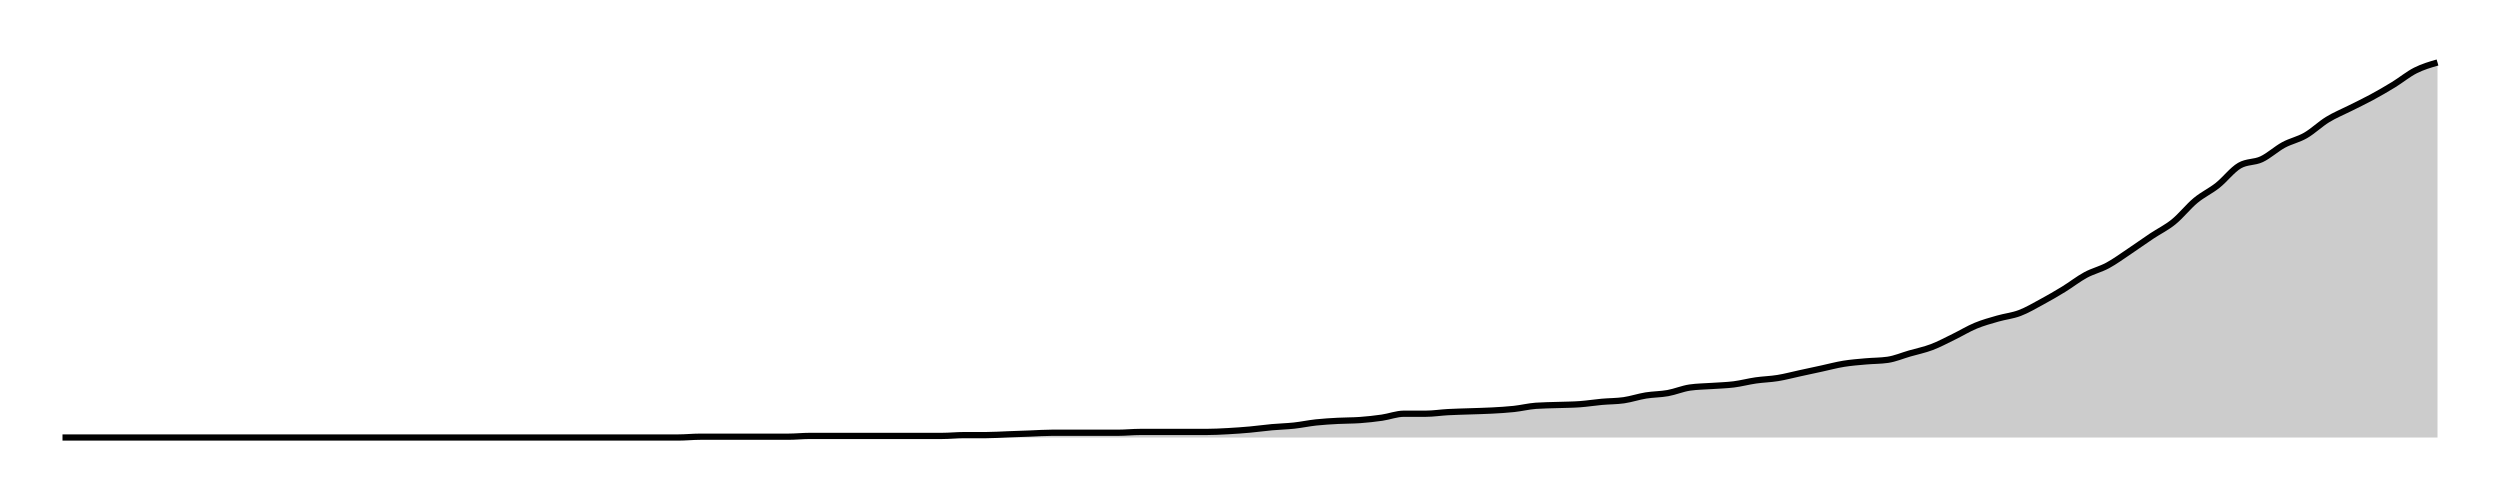
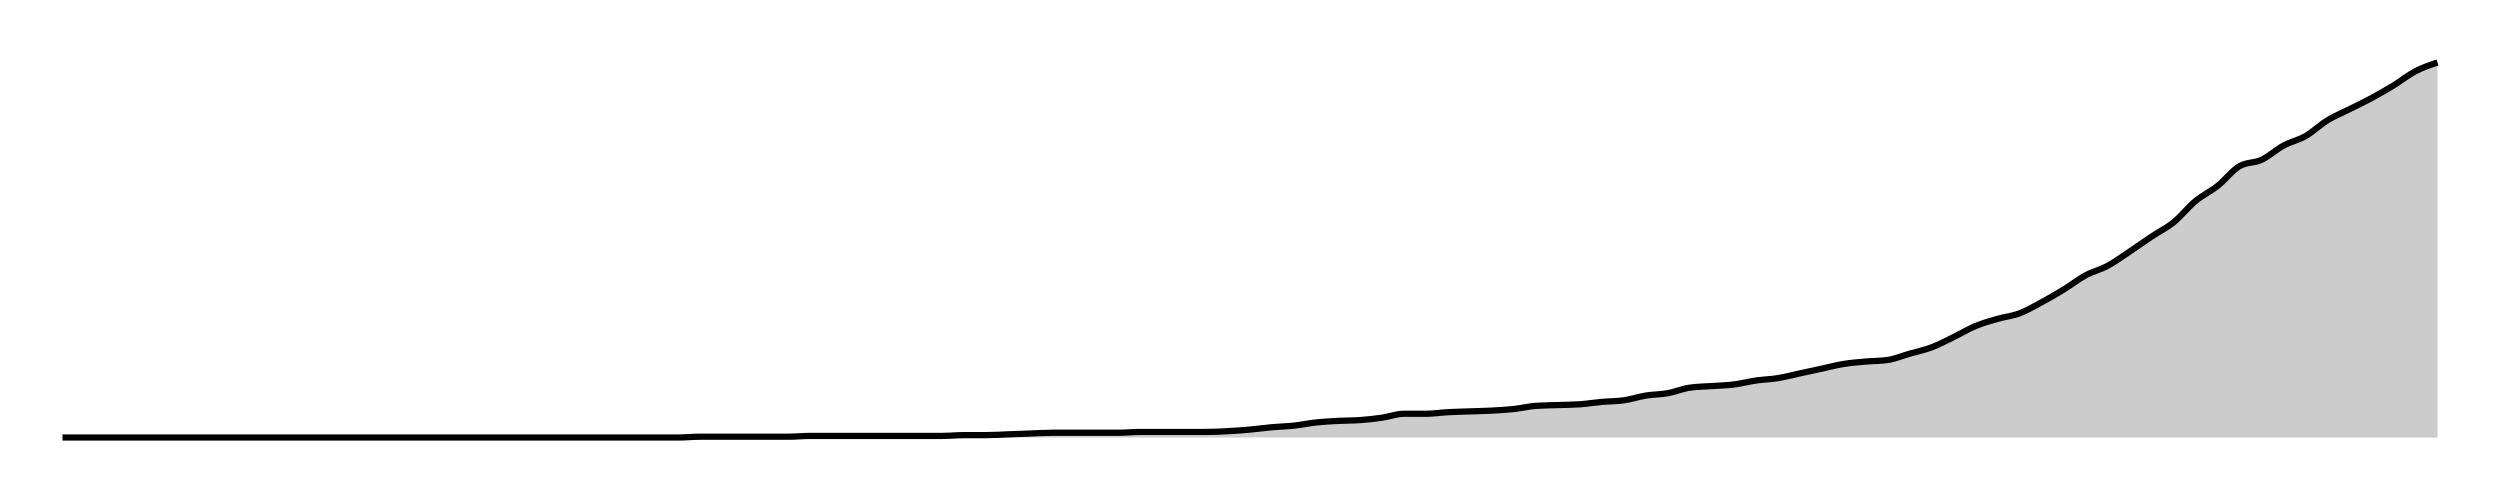
<svg xmlns="http://www.w3.org/2000/svg" width="400" height="80">
  <g transform="translate(10,10)">
-     <path class="area" fill="rgba(0, 0, 0, 0.2)" d="M0,60C10.556,60,21.111,60,31.667,60C32.84,60,34.012,60,35.185,60C36.358,60,37.531,60,38.704,60C41.049,60,43.395,60,45.741,60C46.914,60,48.086,60,49.259,60C50.432,60,51.605,60,52.778,60C53.951,60,55.123,60,56.296,60C57.469,60,58.642,60,59.815,60C63.333,60,66.852,60,70.37,60C71.543,60,72.716,60,73.889,60C77.407,60,80.926,60,84.444,60C86.79,60,89.136,60,91.481,60C92.654,60,93.827,60,95,60C96.173,60,97.346,60,98.519,60C99.691,60,100.864,59.873,102.037,59.873C103.21,59.873,104.383,59.873,105.556,59.873C106.728,59.873,107.901,59.873,109.074,59.873C110.247,59.873,111.42,59.873,112.593,59.873C113.765,59.873,114.938,59.873,116.111,59.873C117.284,59.873,118.457,59.746,119.63,59.746C120.802,59.746,121.975,59.746,123.148,59.746C124.321,59.746,125.494,59.746,126.667,59.746C127.84,59.746,129.012,59.746,130.185,59.746C131.358,59.746,132.531,59.746,133.704,59.746C134.877,59.746,136.049,59.746,137.222,59.746C138.395,59.746,139.568,59.746,140.741,59.746C141.914,59.746,143.086,59.619,144.259,59.619C145.432,59.619,146.605,59.619,147.778,59.619C148.951,59.619,150.123,59.535,151.296,59.493C152.469,59.45,153.642,59.408,154.815,59.366C155.988,59.323,157.16,59.239,158.333,59.239C159.506,59.239,160.679,59.239,161.852,59.239C163.025,59.239,164.198,59.239,165.37,59.239C166.543,59.239,167.716,59.239,168.889,59.239C170.062,59.239,171.235,59.112,172.407,59.112C173.58,59.112,174.753,59.112,175.926,59.112C177.099,59.112,178.272,59.112,179.444,59.112C180.617,59.112,181.79,59.112,182.963,59.112C184.136,59.112,185.309,59.049,186.481,58.985C187.654,58.922,188.827,58.837,190,58.732C191.173,58.626,192.346,58.457,193.519,58.351C194.691,58.245,195.864,58.224,197.037,58.097C198.21,57.97,199.383,57.717,200.556,57.59C201.728,57.463,202.901,57.4,204.074,57.336C205.247,57.273,206.42,57.294,207.593,57.209C208.765,57.125,209.938,56.998,211.111,56.829C212.284,56.66,213.457,56.195,214.63,56.195C215.802,56.195,216.975,56.195,218.148,56.195C219.321,56.195,220.494,56.004,221.667,55.941C222.84,55.877,224.012,55.856,225.185,55.814C226.358,55.772,227.531,55.751,228.704,55.687C229.877,55.624,231.049,55.56,232.222,55.433C233.395,55.307,234.568,55.011,235.741,54.926C236.914,54.841,238.086,54.841,239.259,54.799C240.432,54.757,241.605,54.757,242.778,54.672C243.951,54.588,245.123,54.397,246.296,54.292C247.469,54.186,248.642,54.207,249.815,54.038C250.988,53.869,252.16,53.467,253.333,53.277C254.506,53.087,255.679,53.108,256.852,52.896C258.025,52.685,259.198,52.178,260.37,52.008C261.543,51.839,262.716,51.839,263.889,51.755C265.062,51.67,266.235,51.649,267.407,51.501C268.58,51.353,269.753,51.036,270.926,50.867C272.099,50.698,273.272,50.677,274.444,50.486C275.617,50.296,276.79,49.979,277.963,49.725C279.136,49.471,280.309,49.218,281.481,48.964C282.654,48.71,283.827,48.393,285,48.203C286.173,48.013,287.346,47.928,288.519,47.822C289.691,47.717,290.864,47.738,292.037,47.569C293.21,47.4,294.383,46.892,295.556,46.554C296.728,46.216,297.901,45.983,299.074,45.539C300.247,45.095,301.42,44.461,302.593,43.89C303.765,43.319,304.938,42.6,306.111,42.114C307.284,41.628,308.457,41.311,309.63,40.973C310.802,40.634,311.975,40.529,313.148,40.085C314.321,39.641,315.494,38.943,316.667,38.309C317.84,37.674,319.012,36.998,320.185,36.279C321.358,35.56,322.531,34.63,323.704,33.996C324.877,33.362,326.049,33.108,327.222,32.474C328.395,31.839,329.568,30.973,330.741,30.19C331.914,29.408,333.086,28.562,334.259,27.78C335.432,26.998,336.605,26.448,337.778,25.497C338.951,24.545,340.123,23.044,341.296,22.072C342.469,21.099,343.642,20.592,344.815,19.662C345.988,18.732,347.16,17.167,348.333,16.49C349.506,15.814,350.679,16.025,351.852,15.476C353.025,14.926,354.198,13.827,355.37,13.192C356.543,12.558,357.716,12.347,358.889,11.67C360.062,10.994,361.235,9.852,362.407,9.133C363.58,8.414,364.753,7.949,365.926,7.357C367.099,6.765,368.272,6.216,369.444,5.581C370.617,4.947,371.79,4.271,372.963,3.552C374.136,2.833,375.309,1.86,376.481,1.268C377.654,0.677,378.827,0.338,380,0L380,60C378.827,60,377.654,60,376.481,60C375.309,60,374.136,60,372.963,60C371.79,60,370.617,60,369.444,60C368.272,60,367.099,60,365.926,60C364.753,60,363.58,60,362.407,60C361.235,60,360.062,60,358.889,60C357.716,60,356.543,60,355.37,60C354.198,60,353.025,60,351.852,60C350.679,60,349.506,60,348.333,60C347.16,60,345.988,60,344.815,60C343.642,60,342.469,60,341.296,60C340.123,60,338.951,60,337.778,60C336.605,60,335.432,60,334.259,60C333.086,60,331.914,60,330.741,60C329.568,60,328.395,60,327.222,60C326.049,60,324.877,60,323.704,60C322.531,60,321.358,60,320.185,60C319.012,60,317.84,60,316.667,60C315.494,60,314.321,60,313.148,60C311.975,60,310.802,60,309.63,60C308.457,60,307.284,60,306.111,60C304.938,60,303.765,60,302.593,60C301.42,60,300.247,60,299.074,60C297.901,60,296.728,60,295.556,60C294.383,60,293.21,60,292.037,60C290.864,60,289.691,60,288.519,60C287.346,60,286.173,60,285,60C283.827,60,282.654,60,281.481,60C280.309,60,279.136,60,277.963,60C276.79,60,275.617,60,274.444,60C273.272,60,272.099,60,270.926,60C269.753,60,268.58,60,267.407,60C266.235,60,265.062,60,263.889,60C262.716,60,261.543,60,260.37,60C259.198,60,258.025,60,256.852,60C255.679,60,254.506,60,253.333,60C252.16,60,250.988,60,249.815,60C248.642,60,247.469,60,246.296,60C245.123,60,243.951,60,242.778,60C241.605,60,240.432,60,239.259,60C238.086,60,236.914,60,235.741,60C234.568,60,233.395,60,232.222,60C231.049,60,229.877,60,228.704,60C227.531,60,226.358,60,225.185,60C224.012,60,222.84,60,221.667,60C220.494,60,219.321,60,218.148,60C216.975,60,215.802,60,214.63,60C213.457,60,212.284,60,211.111,60C209.938,60,208.765,60,207.593,60C206.42,60,205.247,60,204.074,60C202.901,60,201.728,60,200.556,60C199.383,60,198.21,60,197.037,60C195.864,60,194.691,60,193.519,60C192.346,60,191.173,60,190,60C188.827,60,187.654,60,186.481,60C185.309,60,184.136,60,182.963,60C181.79,60,180.617,60,179.444,60C178.272,60,177.099,60,175.926,60C174.753,60,173.58,60,172.407,60C171.235,60,170.062,60,168.889,60C167.716,60,166.543,60,165.37,60C164.198,60,163.025,60,161.852,60C160.679,60,159.506,60,158.333,60C157.16,60,155.988,60,154.815,60C153.642,60,152.469,60,151.296,60C150.123,60,148.951,60,147.778,60C146.605,60,145.432,60,144.259,60C143.086,60,141.914,60,140.741,60C139.568,60,138.395,60,137.222,60C136.049,60,134.877,60,133.704,60C132.531,60,131.358,60,130.185,60C129.012,60,127.84,60,126.667,60C125.494,60,124.321,60,123.148,60C121.975,60,120.802,60,119.63,60C118.457,60,117.284,60,116.111,60C114.938,60,113.765,60,112.593,60C111.42,60,110.247,60,109.074,60C107.901,60,106.728,60,105.556,60C104.383,60,103.21,60,102.037,60C100.864,60,99.691,60,98.519,60C97.346,60,96.173,60,95,60C93.827,60,92.654,60,91.481,60C89.136,60,86.79,60,84.444,60C80.926,60,77.407,60,73.889,60C72.716,60,71.543,60,70.37,60C66.852,60,63.333,60,59.815,60C58.642,60,57.469,60,56.296,60C55.123,60,53.951,60,52.778,60C51.605,60,50.432,60,49.259,60C48.086,60,46.914,60,45.741,60C43.395,60,41.049,60,38.704,60C37.531,60,36.358,60,35.185,60C34.012,60,32.84,60,31.667,60C21.111,60,10.556,60,0,60Z" />
-     <path class="line" stroke="black" fill="none" d="M0,60C10.556,60,21.111,60,31.667,60C32.84,60,34.012,60,35.185,60C36.358,60,37.531,60,38.704,60C41.049,60,43.395,60,45.741,60C46.914,60,48.086,60,49.259,60C50.432,60,51.605,60,52.778,60C53.951,60,55.123,60,56.296,60C57.469,60,58.642,60,59.815,60C63.333,60,66.852,60,70.37,60C71.543,60,72.716,60,73.889,60C77.407,60,80.926,60,84.444,60C86.79,60,89.136,60,91.481,60C92.654,60,93.827,60,95,60C96.173,60,97.346,60,98.519,60C99.691,60,100.864,59.873,102.037,59.873C103.21,59.873,104.383,59.873,105.556,59.873C106.728,59.873,107.901,59.873,109.074,59.873C110.247,59.873,111.42,59.873,112.593,59.873C113.765,59.873,114.938,59.873,116.111,59.873C117.284,59.873,118.457,59.746,119.63,59.746C120.802,59.746,121.975,59.746,123.148,59.746C124.321,59.746,125.494,59.746,126.667,59.746C127.84,59.746,129.012,59.746,130.185,59.746C131.358,59.746,132.531,59.746,133.704,59.746C134.877,59.746,136.049,59.746,137.222,59.746C138.395,59.746,139.568,59.746,140.741,59.746C141.914,59.746,143.086,59.619,144.259,59.619C145.432,59.619,146.605,59.619,147.778,59.619C148.951,59.619,150.123,59.535,151.296,59.493C152.469,59.45,153.642,59.408,154.815,59.366C155.988,59.323,157.16,59.239,158.333,59.239C159.506,59.239,160.679,59.239,161.852,59.239C163.025,59.239,164.198,59.239,165.37,59.239C166.543,59.239,167.716,59.239,168.889,59.239C170.062,59.239,171.235,59.112,172.407,59.112C173.58,59.112,174.753,59.112,175.926,59.112C177.099,59.112,178.272,59.112,179.444,59.112C180.617,59.112,181.79,59.112,182.963,59.112C184.136,59.112,185.309,59.049,186.481,58.985C187.654,58.922,188.827,58.837,190,58.732C191.173,58.626,192.346,58.457,193.519,58.351C194.691,58.245,195.864,58.224,197.037,58.097C198.21,57.97,199.383,57.717,200.556,57.59C201.728,57.463,202.901,57.4,204.074,57.336C205.247,57.273,206.42,57.294,207.593,57.209C208.765,57.125,209.938,56.998,211.111,56.829C212.284,56.66,213.457,56.195,214.63,56.195C215.802,56.195,216.975,56.195,218.148,56.195C219.321,56.195,220.494,56.004,221.667,55.941C222.84,55.877,224.012,55.856,225.185,55.814C226.358,55.772,227.531,55.751,228.704,55.687C229.877,55.624,231.049,55.56,232.222,55.433C233.395,55.307,234.568,55.011,235.741,54.926C236.914,54.841,238.086,54.841,239.259,54.799C240.432,54.757,241.605,54.757,242.778,54.672C243.951,54.588,245.123,54.397,246.296,54.292C247.469,54.186,248.642,54.207,249.815,54.038C250.988,53.869,252.16,53.467,253.333,53.277C254.506,53.087,255.679,53.108,256.852,52.896C258.025,52.685,259.198,52.178,260.37,52.008C261.543,51.839,262.716,51.839,263.889,51.755C265.062,51.67,266.235,51.649,267.407,51.501C268.58,51.353,269.753,51.036,270.926,50.867C272.099,50.698,273.272,50.677,274.444,50.486C275.617,50.296,276.79,49.979,277.963,49.725C279.136,49.471,280.309,49.218,281.481,48.964C282.654,48.71,283.827,48.393,285,48.203C286.173,48.013,287.346,47.928,288.519,47.822C289.691,47.717,290.864,47.738,292.037,47.569C293.21,47.4,294.383,46.892,295.556,46.554C296.728,46.216,297.901,45.983,299.074,45.539C300.247,45.095,301.42,44.461,302.593,43.89C303.765,43.319,304.938,42.6,306.111,42.114C307.284,41.628,308.457,41.311,309.63,40.973C310.802,40.634,311.975,40.529,313.148,40.085C314.321,39.641,315.494,38.943,316.667,38.309C317.84,37.674,319.012,36.998,320.185,36.279C321.358,35.56,322.531,34.63,323.704,33.996C324.877,33.362,326.049,33.108,327.222,32.474C328.395,31.839,329.568,30.973,330.741,30.19C331.914,29.408,333.086,28.562,334.259,27.78C335.432,26.998,336.605,26.448,337.778,25.497C338.951,24.545,340.123,23.044,341.296,22.072C342.469,21.099,343.642,20.592,344.815,19.662C345.988,18.732,347.16,17.167,348.333,16.49C349.506,15.814,350.679,16.025,351.852,15.476C353.025,14.926,354.198,13.827,355.37,13.192C356.543,12.558,357.716,12.347,358.889,11.67C360.062,10.994,361.235,9.852,362.407,9.133C363.58,8.414,364.753,7.949,365.926,7.357C367.099,6.765,368.272,6.216,369.444,5.581C370.617,4.947,371.79,4.271,372.963,3.552C374.136,2.833,375.309,1.86,376.481,1.268C377.654,0.677,378.827,0.338,380,0" />
+     <path class="area" fill="rgba(0, 0, 0, 0.2)" d="M0,60C10.556,60,21.111,60,31.667,60C32.84,60,34.012,60,35.185,60C36.358,60,37.531,60,38.704,60C41.049,60,43.395,60,45.741,60C46.914,60,48.086,60,49.259,60C50.432,60,51.605,60,52.778,60C53.951,60,55.123,60,56.296,60C57.469,60,58.642,60,59.815,60C63.333,60,66.852,60,70.37,60C71.543,60,72.716,60,73.889,60C77.407,60,80.926,60,84.444,60C86.79,60,89.136,60,91.481,60C92.654,60,93.827,60,95,60C96.173,60,97.346,60,98.519,60C99.691,60,100.864,59.873,102.037,59.873C103.21,59.873,104.383,59.873,105.556,59.873C106.728,59.873,107.901,59.873,109.074,59.873C110.247,59.873,111.42,59.873,112.593,59.873C113.765,59.873,114.938,59.873,116.111,59.873C117.284,59.873,118.457,59.747,119.63,59.747C120.802,59.747,121.975,59.747,123.148,59.747C124.321,59.747,125.494,59.747,126.667,59.747C127.84,59.747,129.012,59.747,130.185,59.747C131.358,59.747,132.531,59.747,133.704,59.747C134.877,59.747,136.049,59.747,137.222,59.747C138.395,59.747,139.568,59.747,140.741,59.747C141.914,59.747,143.086,59.62,144.259,59.62C145.432,59.62,146.605,59.62,147.778,59.62C148.951,59.62,150.123,59.536,151.296,59.494C152.469,59.451,153.642,59.409,154.815,59.367C155.988,59.325,157.16,59.241,158.333,59.241C159.506,59.241,160.679,59.241,161.852,59.241C163.025,59.241,164.198,59.241,165.37,59.241C166.543,59.241,167.716,59.241,168.889,59.241C170.062,59.241,171.235,59.114,172.407,59.114C173.58,59.114,174.753,59.114,175.926,59.114C177.099,59.114,178.272,59.114,179.444,59.114C180.617,59.114,181.79,59.114,182.963,59.114C184.136,59.114,185.309,59.051,186.481,58.987C187.654,58.924,188.827,58.84,190,58.734C191.173,58.629,192.346,58.46,193.519,58.354C194.691,58.249,195.864,58.228,197.037,58.101C198.21,57.975,199.383,57.722,200.556,57.595C201.728,57.468,202.901,57.405,204.074,57.342C205.247,57.278,206.42,57.3,207.593,57.215C208.765,57.131,209.938,57.004,211.111,56.835C212.284,56.667,213.457,56.203,214.63,56.203C215.802,56.203,216.975,56.203,218.148,56.203C219.321,56.203,220.494,56.013,221.667,55.949C222.84,55.886,224.012,55.865,225.185,55.823C226.358,55.781,227.531,55.759,228.704,55.696C229.877,55.633,231.049,55.57,232.222,55.443C233.395,55.316,234.568,55.021,235.741,54.937C236.914,54.852,238.086,54.852,239.259,54.81C240.432,54.768,241.605,54.768,242.778,54.684C243.951,54.599,245.123,54.409,246.296,54.304C247.469,54.198,248.642,54.219,249.815,54.051C250.988,53.882,252.16,53.481,253.333,53.291C254.506,53.101,255.679,53.122,256.852,52.911C258.025,52.7,259.198,52.194,260.37,52.025C261.543,51.857,262.716,51.857,263.889,51.772C265.062,51.688,266.235,51.667,267.407,51.519C268.58,51.371,269.753,51.055,270.926,50.886C272.099,50.717,273.272,50.696,274.444,50.506C275.617,50.316,276.79,50,277.963,49.747C279.136,49.494,280.309,49.241,281.481,48.987C282.654,48.734,283.827,48.418,285,48.228C286.173,48.038,287.346,47.954,288.519,47.848C289.691,47.743,290.864,47.764,292.037,47.595C293.21,47.426,294.383,46.92,295.556,46.582C296.728,46.245,297.901,46.013,299.074,45.57C300.247,45.127,301.42,44.494,302.593,43.924C303.765,43.354,304.938,42.637,306.111,42.152C307.284,41.667,308.457,41.35,309.63,41.013C310.802,40.675,311.975,40.57,313.148,40.127C314.321,39.684,315.494,38.987,316.667,38.354C317.84,37.722,319.012,37.046,320.185,36.329C321.358,35.612,322.531,34.684,323.704,34.051C324.877,33.418,326.049,33.165,327.222,32.532C328.395,31.899,329.568,31.034,330.741,30.253C331.914,29.473,333.086,28.629,334.259,27.848C335.432,27.068,336.605,26.519,337.778,25.57C338.951,24.62,340.123,23.122,341.296,22.152C342.469,21.181,343.642,20.675,344.815,19.747C345.988,18.819,347.16,17.257,348.333,16.582C349.506,15.907,350.679,16.118,351.852,15.57C353.025,15.021,354.198,13.924,355.37,13.291C356.543,12.658,357.716,12.447,358.889,11.772C360.062,11.097,361.235,9.958,362.407,9.241C363.58,8.523,364.753,8.059,365.926,7.468C367.099,6.878,368.272,6.329,369.444,5.696C370.617,5.063,371.79,4.388,372.963,3.671C374.136,2.954,375.309,2.004,376.481,1.392C377.654,0.781,378.827,0.39,380,0L380,60C378.827,60,377.654,60,376.481,60C375.309,60,374.136,60,372.963,60C371.79,60,370.617,60,369.444,60C368.272,60,367.099,60,365.926,60C364.753,60,363.58,60,362.407,60C361.235,60,360.062,60,358.889,60C357.716,60,356.543,60,355.37,60C354.198,60,353.025,60,351.852,60C350.679,60,349.506,60,348.333,60C347.16,60,345.988,60,344.815,60C343.642,60,342.469,60,341.296,60C340.123,60,338.951,60,337.778,60C336.605,60,335.432,60,334.259,60C333.086,60,331.914,60,330.741,60C329.568,60,328.395,60,327.222,60C326.049,60,324.877,60,323.704,60C322.531,60,321.358,60,320.185,60C319.012,60,317.84,60,316.667,60C315.494,60,314.321,60,313.148,60C311.975,60,310.802,60,309.63,60C308.457,60,307.284,60,306.111,60C304.938,60,303.765,60,302.593,60C301.42,60,300.247,60,299.074,60C297.901,60,296.728,60,295.556,60C294.383,60,293.21,60,292.037,60C290.864,60,289.691,60,288.519,60C287.346,60,286.173,60,285,60C283.827,60,282.654,60,281.481,60C280.309,60,279.136,60,277.963,60C276.79,60,275.617,60,274.444,60C273.272,60,272.099,60,270.926,60C269.753,60,268.58,60,267.407,60C266.235,60,265.062,60,263.889,60C262.716,60,261.543,60,260.37,60C259.198,60,258.025,60,256.852,60C255.679,60,254.506,60,253.333,60C252.16,60,250.988,60,249.815,60C248.642,60,247.469,60,246.296,60C245.123,60,243.951,60,242.778,60C241.605,60,240.432,60,239.259,60C238.086,60,236.914,60,235.741,60C234.568,60,233.395,60,232.222,60C231.049,60,229.877,60,228.704,60C227.531,60,226.358,60,225.185,60C224.012,60,222.84,60,221.667,60C220.494,60,219.321,60,218.148,60C216.975,60,215.802,60,214.63,60C213.457,60,212.284,60,211.111,60C209.938,60,208.765,60,207.593,60C206.42,60,205.247,60,204.074,60C202.901,60,201.728,60,200.556,60C199.383,60,198.21,60,197.037,60C195.864,60,194.691,60,193.519,60C192.346,60,191.173,60,190,60C188.827,60,187.654,60,186.481,60C185.309,60,184.136,60,182.963,60C181.79,60,180.617,60,179.444,60C178.272,60,177.099,60,175.926,60C174.753,60,173.58,60,172.407,60C171.235,60,170.062,60,168.889,60C167.716,60,166.543,60,165.37,60C164.198,60,163.025,60,161.852,60C160.679,60,159.506,60,158.333,60C157.16,60,155.988,60,154.815,60C153.642,60,152.469,60,151.296,60C150.123,60,148.951,60,147.778,60C146.605,60,145.432,60,144.259,60C143.086,60,141.914,60,140.741,60C139.568,60,138.395,60,137.222,60C136.049,60,134.877,60,133.704,60C132.531,60,131.358,60,130.185,60C129.012,60,127.84,60,126.667,60C125.494,60,124.321,60,123.148,60C121.975,60,120.802,60,119.63,60C118.457,60,117.284,60,116.111,60C114.938,60,113.765,60,112.593,60C111.42,60,110.247,60,109.074,60C107.901,60,106.728,60,105.556,60C104.383,60,103.21,60,102.037,60C100.864,60,99.691,60,98.519,60C97.346,60,96.173,60,95,60C93.827,60,92.654,60,91.481,60C89.136,60,86.79,60,84.444,60C80.926,60,77.407,60,73.889,60C72.716,60,71.543,60,70.37,60C66.852,60,63.333,60,59.815,60C58.642,60,57.469,60,56.296,60C55.123,60,53.951,60,52.778,60C51.605,60,50.432,60,49.259,60C48.086,60,46.914,60,45.741,60C43.395,60,41.049,60,38.704,60C37.531,60,36.358,60,35.185,60C34.012,60,32.84,60,31.667,60C21.111,60,10.556,60,0,60Z" />
+     <path class="line" stroke="black" fill="none" d="M0,60C10.556,60,21.111,60,31.667,60C32.84,60,34.012,60,35.185,60C36.358,60,37.531,60,38.704,60C41.049,60,43.395,60,45.741,60C46.914,60,48.086,60,49.259,60C50.432,60,51.605,60,52.778,60C53.951,60,55.123,60,56.296,60C57.469,60,58.642,60,59.815,60C63.333,60,66.852,60,70.37,60C71.543,60,72.716,60,73.889,60C77.407,60,80.926,60,84.444,60C86.79,60,89.136,60,91.481,60C92.654,60,93.827,60,95,60C96.173,60,97.346,60,98.519,60C99.691,60,100.864,59.873,102.037,59.873C103.21,59.873,104.383,59.873,105.556,59.873C106.728,59.873,107.901,59.873,109.074,59.873C110.247,59.873,111.42,59.873,112.593,59.873C113.765,59.873,114.938,59.873,116.111,59.873C117.284,59.873,118.457,59.747,119.63,59.747C120.802,59.747,121.975,59.747,123.148,59.747C124.321,59.747,125.494,59.747,126.667,59.747C127.84,59.747,129.012,59.747,130.185,59.747C131.358,59.747,132.531,59.747,133.704,59.747C134.877,59.747,136.049,59.747,137.222,59.747C138.395,59.747,139.568,59.747,140.741,59.747C141.914,59.747,143.086,59.62,144.259,59.62C145.432,59.62,146.605,59.62,147.778,59.62C148.951,59.62,150.123,59.536,151.296,59.494C152.469,59.451,153.642,59.409,154.815,59.367C155.988,59.325,157.16,59.241,158.333,59.241C159.506,59.241,160.679,59.241,161.852,59.241C163.025,59.241,164.198,59.241,165.37,59.241C166.543,59.241,167.716,59.241,168.889,59.241C170.062,59.241,171.235,59.114,172.407,59.114C173.58,59.114,174.753,59.114,175.926,59.114C177.099,59.114,178.272,59.114,179.444,59.114C180.617,59.114,181.79,59.114,182.963,59.114C184.136,59.114,185.309,59.051,186.481,58.987C187.654,58.924,188.827,58.84,190,58.734C191.173,58.629,192.346,58.46,193.519,58.354C194.691,58.249,195.864,58.228,197.037,58.101C198.21,57.975,199.383,57.722,200.556,57.595C201.728,57.468,202.901,57.405,204.074,57.342C205.247,57.278,206.42,57.3,207.593,57.215C208.765,57.131,209.938,57.004,211.111,56.835C212.284,56.667,213.457,56.203,214.63,56.203C215.802,56.203,216.975,56.203,218.148,56.203C219.321,56.203,220.494,56.013,221.667,55.949C222.84,55.886,224.012,55.865,225.185,55.823C226.358,55.781,227.531,55.759,228.704,55.696C229.877,55.633,231.049,55.57,232.222,55.443C233.395,55.316,234.568,55.021,235.741,54.937C236.914,54.852,238.086,54.852,239.259,54.81C240.432,54.768,241.605,54.768,242.778,54.684C243.951,54.599,245.123,54.409,246.296,54.304C247.469,54.198,248.642,54.219,249.815,54.051C250.988,53.882,252.16,53.481,253.333,53.291C254.506,53.101,255.679,53.122,256.852,52.911C258.025,52.7,259.198,52.194,260.37,52.025C261.543,51.857,262.716,51.857,263.889,51.772C265.062,51.688,266.235,51.667,267.407,51.519C268.58,51.371,269.753,51.055,270.926,50.886C272.099,50.717,273.272,50.696,274.444,50.506C275.617,50.316,276.79,50,277.963,49.747C279.136,49.494,280.309,49.241,281.481,48.987C282.654,48.734,283.827,48.418,285,48.228C286.173,48.038,287.346,47.954,288.519,47.848C289.691,47.743,290.864,47.764,292.037,47.595C293.21,47.426,294.383,46.92,295.556,46.582C296.728,46.245,297.901,46.013,299.074,45.57C300.247,45.127,301.42,44.494,302.593,43.924C303.765,43.354,304.938,42.637,306.111,42.152C307.284,41.667,308.457,41.35,309.63,41.013C310.802,40.675,311.975,40.57,313.148,40.127C314.321,39.684,315.494,38.987,316.667,38.354C317.84,37.722,319.012,37.046,320.185,36.329C321.358,35.612,322.531,34.684,323.704,34.051C324.877,33.418,326.049,33.165,327.222,32.532C328.395,31.899,329.568,31.034,330.741,30.253C331.914,29.473,333.086,28.629,334.259,27.848C335.432,27.068,336.605,26.519,337.778,25.57C338.951,24.62,340.123,23.122,341.296,22.152C342.469,21.181,343.642,20.675,344.815,19.747C345.988,18.819,347.16,17.257,348.333,16.582C349.506,15.907,350.679,16.118,351.852,15.57C353.025,15.021,354.198,13.924,355.37,13.291C356.543,12.658,357.716,12.447,358.889,11.772C360.062,11.097,361.235,9.958,362.407,9.241C363.58,8.523,364.753,8.059,365.926,7.468C367.099,6.878,368.272,6.329,369.444,5.696C370.617,5.063,371.79,4.388,372.963,3.671C374.136,2.954,375.309,2.004,376.481,1.392C377.654,0.781,378.827,0.39,380,0" />
  </g>
</svg>
